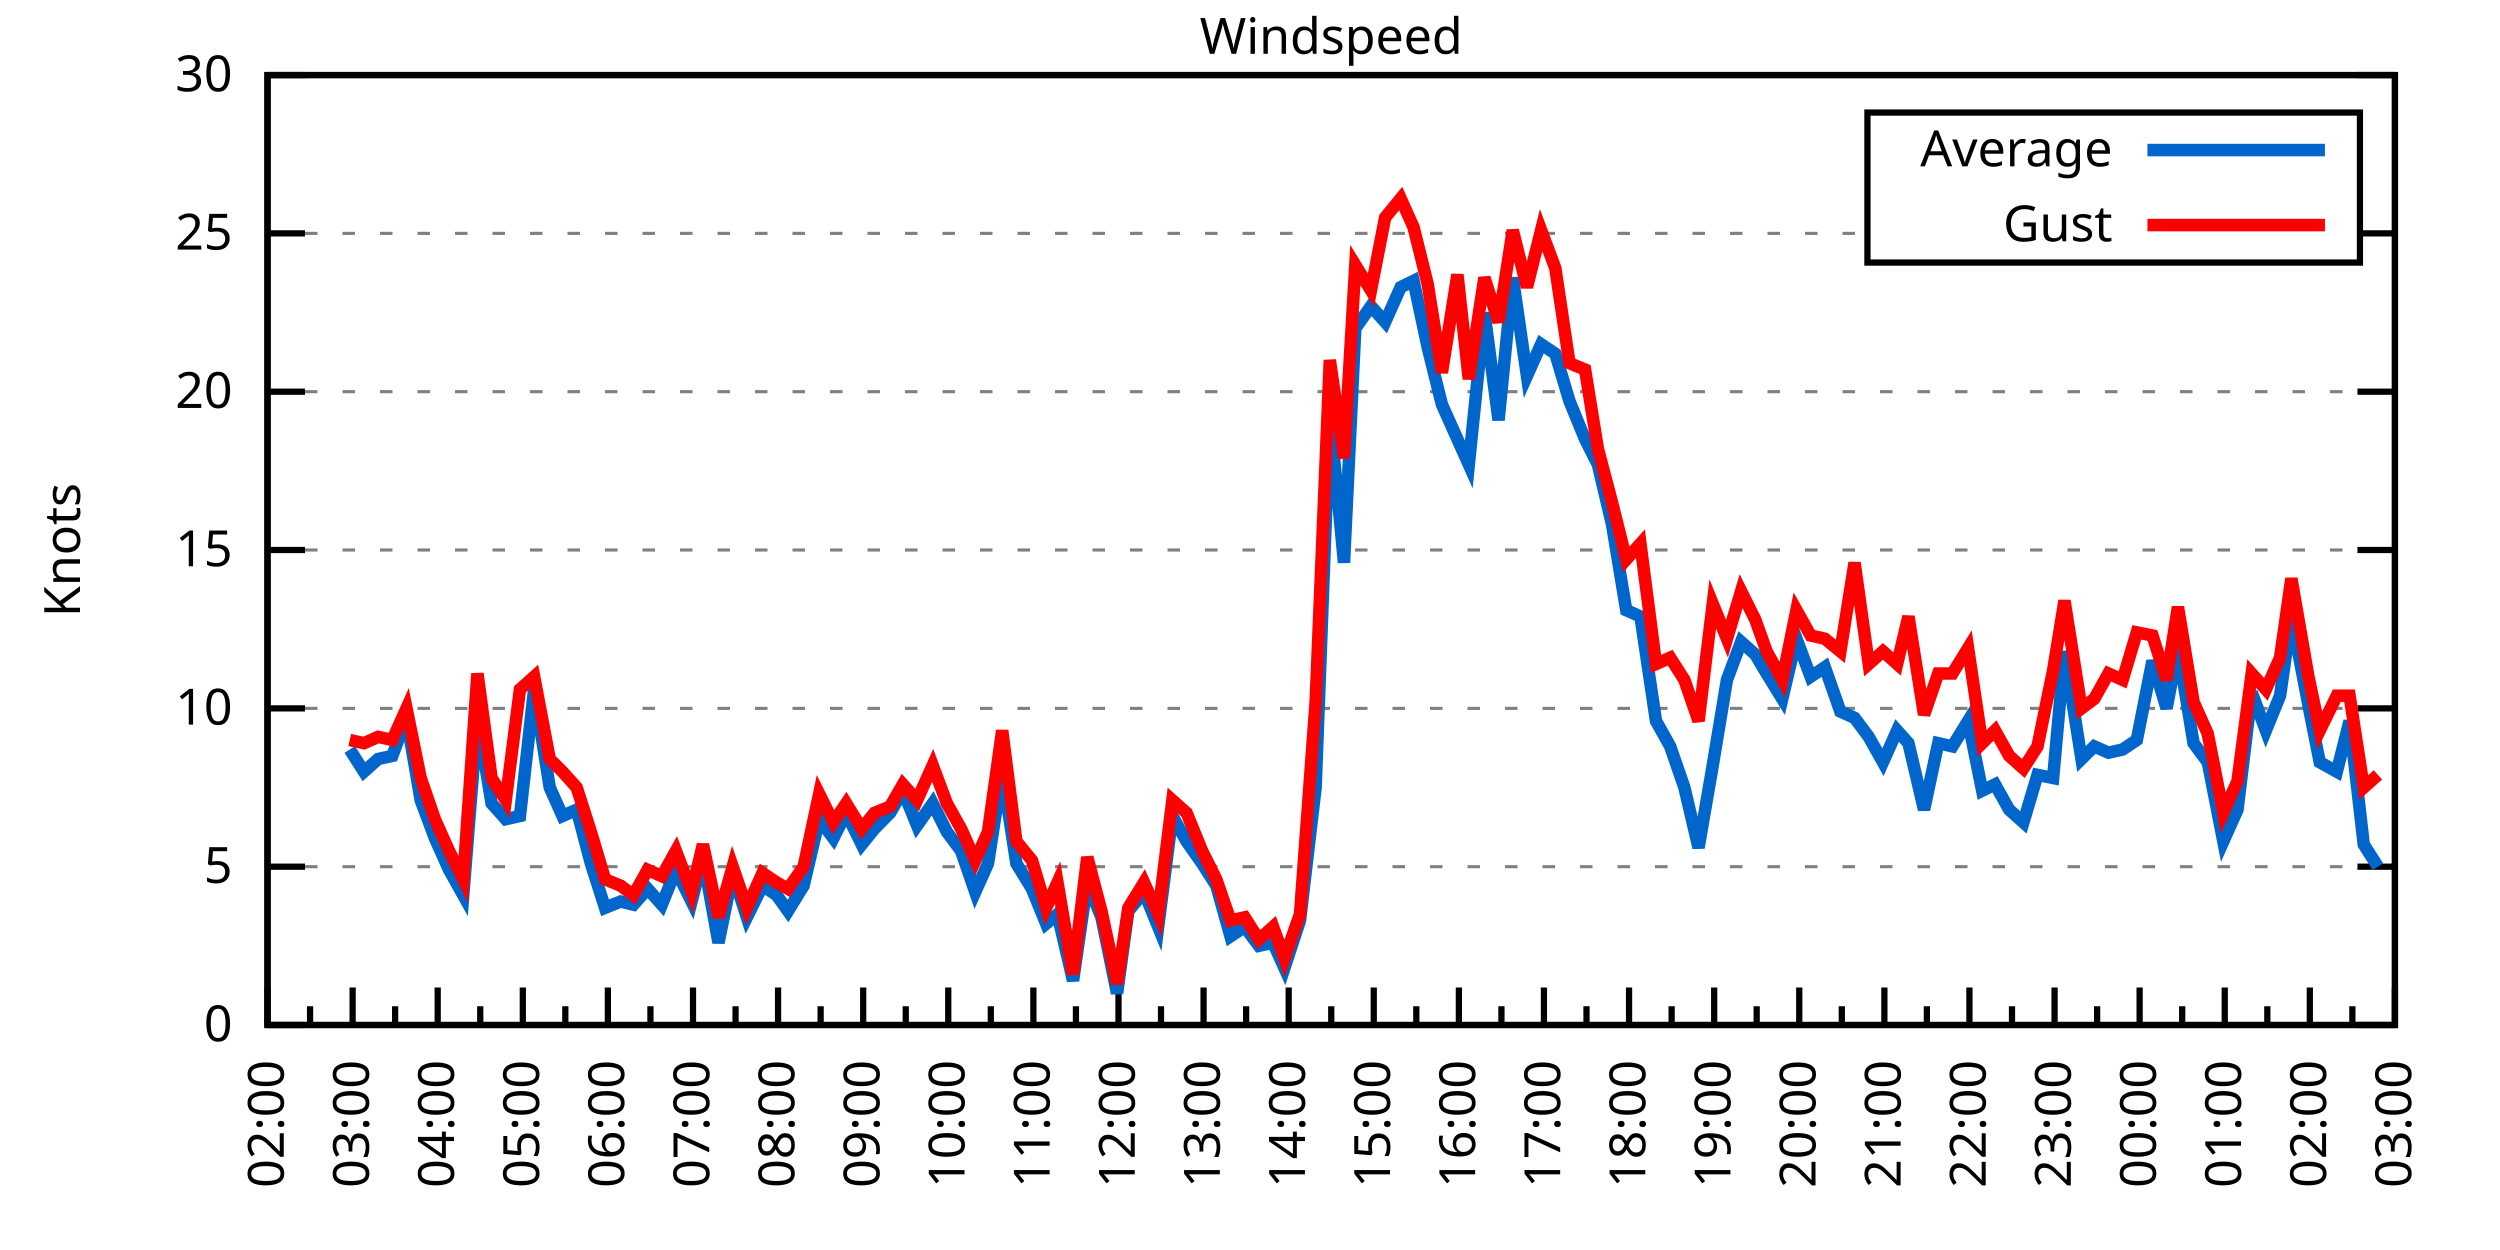
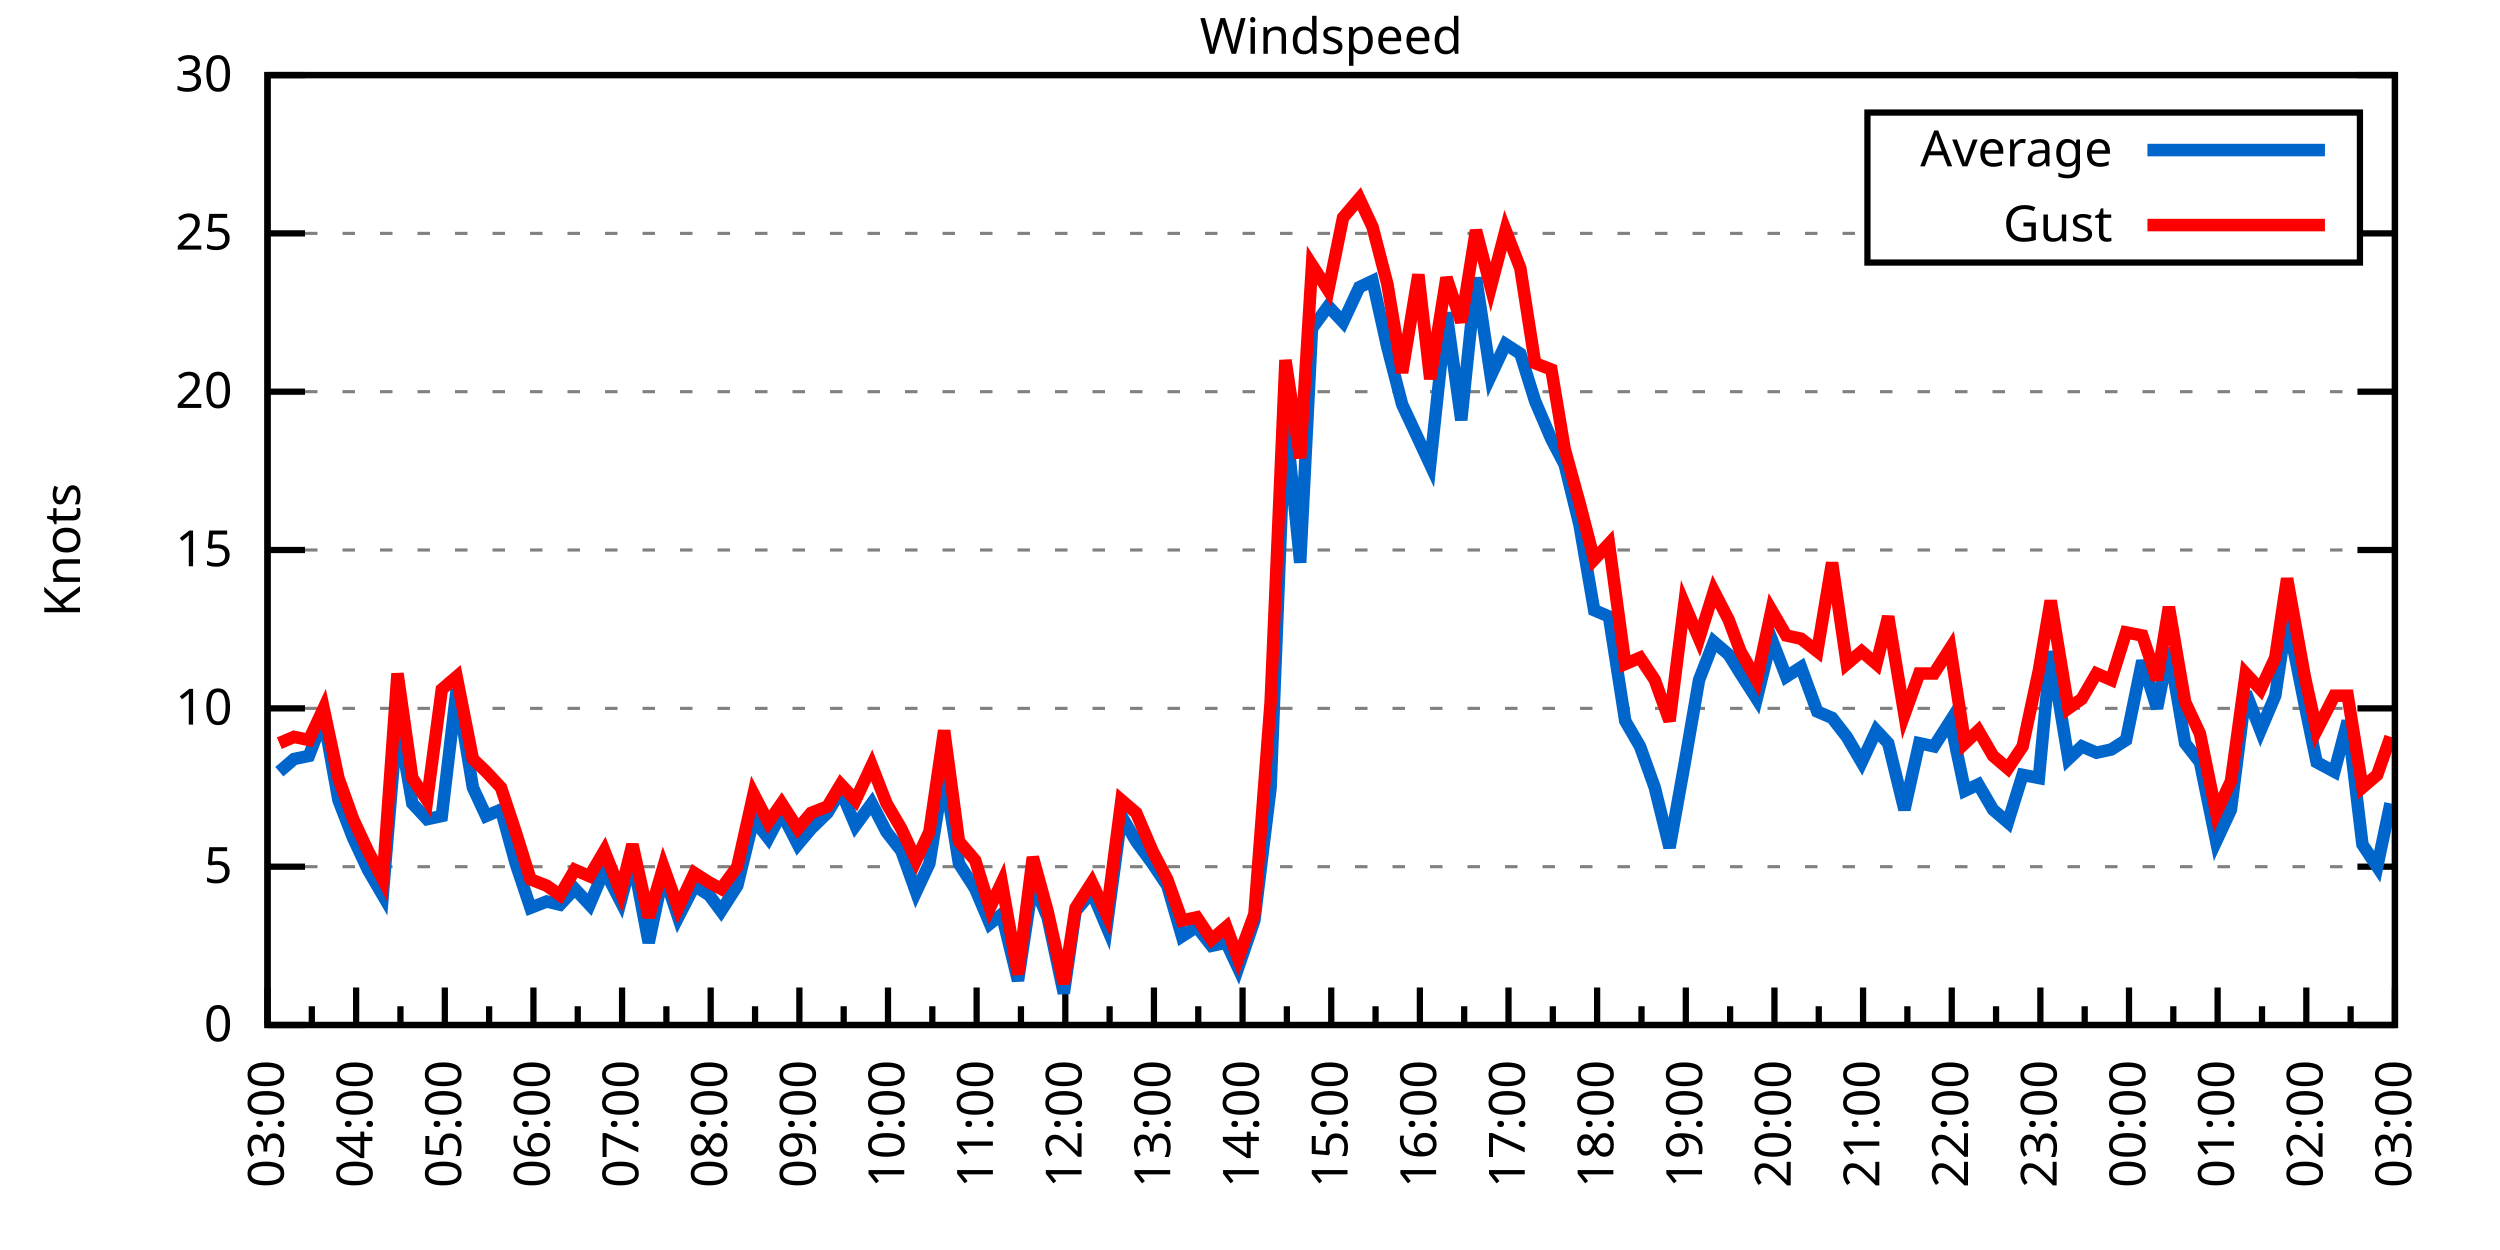
<svg xmlns="http://www.w3.org/2000/svg" xmlns:xlink="http://www.w3.org/1999/xlink" width="400" height="200" viewBox="0 0 400 200">
  <g id="gnuplot_canvas">
    <rect x="0" y="0" width="400" height="200" fill="none" />
    <defs>
      <circle id="gpDot" r="0.5" stroke-width="0.5" stroke="currentColor" />
      <path id="gpPt0" stroke-width="0.333" stroke="currentColor" d="M-1,0 h2 M0,-1 v2" />
      <path id="gpPt1" stroke-width="0.333" stroke="currentColor" d="M-1,-1 L1,1 M1,-1 L-1,1" />
      <path id="gpPt2" stroke-width="0.333" stroke="currentColor" d="M-1,0 L1,0 M0,-1 L0,1 M-1,-1 L1,1 M-1,1 L1,-1" />
      <rect id="gpPt3" stroke-width="0.333" stroke="currentColor" x="-1" y="-1" width="2" height="2" />
      <rect id="gpPt4" stroke-width="0.333" stroke="currentColor" fill="currentColor" x="-1" y="-1" width="2" height="2" />
      <circle id="gpPt5" stroke-width="0.333" stroke="currentColor" cx="0" cy="0" r="1" />
      <use xlink:href="#gpPt5" id="gpPt6" fill="currentColor" stroke="none" />
      <path id="gpPt7" stroke-width="0.333" stroke="currentColor" d="M0,-1.33 L-1.33,0.67 L1.33,0.67 z" />
      <use xlink:href="#gpPt7" id="gpPt8" fill="currentColor" stroke="none" />
      <use xlink:href="#gpPt7" id="gpPt9" stroke="currentColor" transform="rotate(180)" />
      <use xlink:href="#gpPt9" id="gpPt10" fill="currentColor" stroke="none" />
      <use xlink:href="#gpPt3" id="gpPt11" stroke="currentColor" transform="rotate(45)" />
      <use xlink:href="#gpPt11" id="gpPt12" fill="currentColor" stroke="none" />
      <path id="gpPt13" stroke-width="0.333" stroke="currentColor" d="M0,1.330 L1.265,0.411 L0.782,-1.067 L-0.782,-1.076 L-1.265,0.411 z" />
      <use xlink:href="#gpPt13" id="gpPt14" fill="currentColor" stroke="none" />
      <filter id="textbox" filterUnits="objectBoundingBox" x="0" y="0" height="1" width="1">
        <feFlood flood-color="white" flood-opacity="1" result="bgnd" />
        <feComposite in="SourceGraphic" in2="bgnd" operator="atop" />
      </filter>
      <filter id="greybox" filterUnits="objectBoundingBox" x="0" y="0" height="1" width="1">
        <feFlood flood-color="lightgrey" flood-opacity="1" result="grey" />
        <feComposite in="SourceGraphic" in2="grey" operator="atop" />
      </filter>
    </defs>
    <g fill="none" color="white" stroke="currentColor" stroke-width="1.00" stroke-linecap="butt" stroke-linejoin="miter">
</g>
    <g fill="none" color="black" stroke="currentColor" stroke-width="1.00" stroke-linecap="butt" stroke-linejoin="miter">
      <g stroke="none" shape-rendering="crispEdges">
        <polygon fill="rgb(255, 255, 255)" points="42.80,164.00 383.18,164.00 383.18,12.02 42.80,12.02 " />
      </g>
    </g>
    <g fill="none" color="black" stroke="currentColor" stroke-width="1.00" stroke-linecap="butt" stroke-linejoin="miter">
</g>
    <g fill="none" color="black" stroke="black" stroke-width="0.50" stroke-linecap="butt" stroke-linejoin="miter">
</g>
    <g fill="none" color="gray" stroke="currentColor" stroke-width="0.50" stroke-linecap="butt" stroke-linejoin="miter">
      <path stroke="gray" stroke-dasharray="2,4" class="gridline" d="M42.80,164.00 L383.19,164.00  " />
    </g>
    <g fill="none" color="gray" stroke="gray" stroke-width="1.00" stroke-linecap="butt" stroke-linejoin="miter">
</g>
    <g fill="none" color="black" stroke="currentColor" stroke-width="1.00" stroke-linecap="butt" stroke-linejoin="miter">
      <path stroke="black" d="M42.80,164.00 L48.80,164.00 M383.19,164.00 L377.19,164.00  " />
      <g transform="translate(37.20,166.60)" stroke="none" fill="black" font-family="Sans" font-size="8.00" text-anchor="end">
        <text>
          <tspan font-family="Sans"> 0</tspan>
        </text>
      </g>
    </g>
    <g fill="none" color="black" stroke="currentColor" stroke-width="1.00" stroke-linecap="butt" stroke-linejoin="miter">
</g>
    <g fill="none" color="black" stroke="black" stroke-width="0.50" stroke-linecap="butt" stroke-linejoin="miter">
</g>
    <g fill="none" color="gray" stroke="currentColor" stroke-width="0.50" stroke-linecap="butt" stroke-linejoin="miter">
      <path stroke="gray" stroke-dasharray="2,4" class="gridline" d="M42.80,138.67 L383.19,138.67  " />
    </g>
    <g fill="none" color="gray" stroke="gray" stroke-width="1.00" stroke-linecap="butt" stroke-linejoin="miter">
</g>
    <g fill="none" color="black" stroke="currentColor" stroke-width="1.00" stroke-linecap="butt" stroke-linejoin="miter">
      <path stroke="black" d="M42.80,138.67 L48.80,138.67 M383.19,138.67 L377.19,138.67  " />
      <g transform="translate(37.20,141.27)" stroke="none" fill="black" font-family="Sans" font-size="8.00" text-anchor="end">
        <text>
          <tspan font-family="Sans"> 5</tspan>
        </text>
      </g>
    </g>
    <g fill="none" color="black" stroke="currentColor" stroke-width="1.00" stroke-linecap="butt" stroke-linejoin="miter">
</g>
    <g fill="none" color="black" stroke="black" stroke-width="0.50" stroke-linecap="butt" stroke-linejoin="miter">
</g>
    <g fill="none" color="gray" stroke="currentColor" stroke-width="0.50" stroke-linecap="butt" stroke-linejoin="miter">
      <path stroke="gray" stroke-dasharray="2,4" class="gridline" d="M42.80,113.34 L383.19,113.34  " />
    </g>
    <g fill="none" color="gray" stroke="gray" stroke-width="1.00" stroke-linecap="butt" stroke-linejoin="miter">
</g>
    <g fill="none" color="black" stroke="currentColor" stroke-width="1.00" stroke-linecap="butt" stroke-linejoin="miter">
      <path stroke="black" d="M42.80,113.34 L48.80,113.34 M383.19,113.34 L377.19,113.34  " />
      <g transform="translate(37.20,115.94)" stroke="none" fill="black" font-family="Sans" font-size="8.00" text-anchor="end">
        <text>
          <tspan font-family="Sans"> 10</tspan>
        </text>
      </g>
    </g>
    <g fill="none" color="black" stroke="currentColor" stroke-width="1.00" stroke-linecap="butt" stroke-linejoin="miter">
</g>
    <g fill="none" color="black" stroke="black" stroke-width="0.50" stroke-linecap="butt" stroke-linejoin="miter">
</g>
    <g fill="none" color="gray" stroke="currentColor" stroke-width="0.50" stroke-linecap="butt" stroke-linejoin="miter">
      <path stroke="gray" stroke-dasharray="2,4" class="gridline" d="M42.80,88.00 L383.19,88.00  " />
    </g>
    <g fill="none" color="gray" stroke="gray" stroke-width="1.00" stroke-linecap="butt" stroke-linejoin="miter">
</g>
    <g fill="none" color="black" stroke="currentColor" stroke-width="1.00" stroke-linecap="butt" stroke-linejoin="miter">
      <path stroke="black" d="M42.80,88.00 L48.80,88.00 M383.19,88.00 L377.19,88.00  " />
      <g transform="translate(37.20,90.60)" stroke="none" fill="black" font-family="Sans" font-size="8.00" text-anchor="end">
        <text>
          <tspan font-family="Sans"> 15</tspan>
        </text>
      </g>
    </g>
    <g fill="none" color="black" stroke="currentColor" stroke-width="1.00" stroke-linecap="butt" stroke-linejoin="miter">
</g>
    <g fill="none" color="black" stroke="black" stroke-width="0.50" stroke-linecap="butt" stroke-linejoin="miter">
</g>
    <g fill="none" color="gray" stroke="currentColor" stroke-width="0.50" stroke-linecap="butt" stroke-linejoin="miter">
      <path stroke="gray" stroke-dasharray="2,4" class="gridline" d="M42.80,62.67 L383.19,62.67  " />
    </g>
    <g fill="none" color="gray" stroke="gray" stroke-width="1.00" stroke-linecap="butt" stroke-linejoin="miter">
</g>
    <g fill="none" color="black" stroke="currentColor" stroke-width="1.00" stroke-linecap="butt" stroke-linejoin="miter">
      <path stroke="black" d="M42.80,62.67 L48.80,62.67 M383.19,62.67 L377.19,62.67  " />
      <g transform="translate(37.20,65.27)" stroke="none" fill="black" font-family="Sans" font-size="8.00" text-anchor="end">
        <text>
          <tspan font-family="Sans"> 20</tspan>
        </text>
      </g>
    </g>
    <g fill="none" color="black" stroke="currentColor" stroke-width="1.00" stroke-linecap="butt" stroke-linejoin="miter">
</g>
    <g fill="none" color="black" stroke="black" stroke-width="0.50" stroke-linecap="butt" stroke-linejoin="miter">
</g>
    <g fill="none" color="gray" stroke="currentColor" stroke-width="0.50" stroke-linecap="butt" stroke-linejoin="miter">
      <path stroke="gray" stroke-dasharray="2,4" class="gridline" d="M42.80,37.34 L298.79,37.34 M377.59,37.34 L383.19,37.34  " />
    </g>
    <g fill="none" color="gray" stroke="gray" stroke-width="1.00" stroke-linecap="butt" stroke-linejoin="miter">
</g>
    <g fill="none" color="black" stroke="currentColor" stroke-width="1.00" stroke-linecap="butt" stroke-linejoin="miter">
      <path stroke="black" d="M42.80,37.34 L48.80,37.34 M383.19,37.34 L377.19,37.34  " />
      <g transform="translate(37.20,39.94)" stroke="none" fill="black" font-family="Sans" font-size="8.00" text-anchor="end">
        <text>
          <tspan font-family="Sans"> 25</tspan>
        </text>
      </g>
    </g>
    <g fill="none" color="black" stroke="currentColor" stroke-width="1.00" stroke-linecap="butt" stroke-linejoin="miter">
</g>
    <g fill="none" color="black" stroke="black" stroke-width="0.50" stroke-linecap="butt" stroke-linejoin="miter">
</g>
    <g fill="none" color="gray" stroke="currentColor" stroke-width="0.50" stroke-linecap="butt" stroke-linejoin="miter">
      <path stroke="gray" stroke-dasharray="2,4" class="gridline" d="M42.80,12.01 L383.19,12.01  " />
    </g>
    <g fill="none" color="gray" stroke="gray" stroke-width="1.00" stroke-linecap="butt" stroke-linejoin="miter">
</g>
    <g fill="none" color="black" stroke="currentColor" stroke-width="1.00" stroke-linecap="butt" stroke-linejoin="miter">
      <path stroke="black" d="M42.80,12.01 L48.80,12.01 M383.19,12.01 L377.19,12.01  " />
      <g transform="translate(37.20,14.61)" stroke="none" fill="black" font-family="Sans" font-size="8.00" text-anchor="end">
        <text>
          <tspan font-family="Sans"> 30</tspan>
        </text>
      </g>
    </g>
    <g fill="none" color="black" stroke="currentColor" stroke-width="1.00" stroke-linecap="butt" stroke-linejoin="miter">
      <path stroke="black" d="M42.80,164.00 L42.80,158.00  " />
      <g transform="translate(45.40,169.60) rotate(270)" stroke="none" fill="black" font-family="Sans" font-size="8.00" text-anchor="end">
        <text>
+           <tspan font-family="Sans">03:00</tspan>
+         </text>
+       </g>
+     </g>
+     <g fill="none" color="black" stroke="currentColor" stroke-width="1.00" stroke-linecap="butt" stroke-linejoin="miter">
+       <path stroke="black" d="M49.89,164.00 L49.89,161.00 M56.98,164.00 L56.98,158.00  " />
+       <g transform="translate(59.58,169.60) rotate(270)" stroke="none" fill="black" font-family="Sans" font-size="8.00" text-anchor="end">
+         <text>
+           <tspan font-family="Sans">04:00</tspan>
+         </text>
+       </g>
+     </g>
+     <g fill="none" color="black" stroke="currentColor" stroke-width="1.00" stroke-linecap="butt" stroke-linejoin="miter">
+       <path stroke="black" d="M64.07,164.00 L64.07,161.00 M71.17,164.00 L71.17,158.00  " />
+       <g transform="translate(73.77,169.60) rotate(270)" stroke="none" fill="black" font-family="Sans" font-size="8.00" text-anchor="end">
+         <text>
+           <tspan font-family="Sans">05:00</tspan>
+         </text>
+       </g>
+     </g>
+     <g fill="none" color="black" stroke="currentColor" stroke-width="1.00" stroke-linecap="butt" stroke-linejoin="miter">
+       <path stroke="black" d="M78.26,164.00 L78.26,161.00 M85.35,164.00 L85.35,158.00  " />
+       <g transform="translate(87.95,169.60) rotate(270)" stroke="none" fill="black" font-family="Sans" font-size="8.00" text-anchor="end">
+         <text>
+           <tspan font-family="Sans">06:00</tspan>
+         </text>
+       </g>
+     </g>
+     <g fill="none" color="black" stroke="currentColor" stroke-width="1.00" stroke-linecap="butt" stroke-linejoin="miter">
+       <path stroke="black" d="M92.44,164.00 L92.44,161.00 M99.53,164.00 L99.53,158.00  " />
+       <g transform="translate(102.13,169.60) rotate(270)" stroke="none" fill="black" font-family="Sans" font-size="8.00" text-anchor="end">
+         <text>
+           <tspan font-family="Sans">07:00</tspan>
+         </text>
+       </g>
+     </g>
+     <g fill="none" color="black" stroke="currentColor" stroke-width="1.00" stroke-linecap="butt" stroke-linejoin="miter">
+       <path stroke="black" d="M106.62,164.00 L106.62,161.00 M113.71,164.00 L113.71,158.00  " />
+       <g transform="translate(116.31,169.60) rotate(270)" stroke="none" fill="black" font-family="Sans" font-size="8.00" text-anchor="end">
+         <text>
+           <tspan font-family="Sans">08:00</tspan>
+         </text>
+       </g>
+     </g>
+     <g fill="none" color="black" stroke="currentColor" stroke-width="1.00" stroke-linecap="butt" stroke-linejoin="miter">
+       <path stroke="black" d="M120.81,164.00 L120.81,161.00 M127.90,164.00 L127.90,158.00  " />
+       <g transform="translate(130.50,169.60) rotate(270)" stroke="none" fill="black" font-family="Sans" font-size="8.00" text-anchor="end">
+         <text>
+           <tspan font-family="Sans">09:00</tspan>
+         </text>
+       </g>
+     </g>
+     <g fill="none" color="black" stroke="currentColor" stroke-width="1.00" stroke-linecap="butt" stroke-linejoin="miter">
+       <path stroke="black" d="M134.99,164.00 L134.99,161.00 M142.08,164.00 L142.08,158.00  " />
+       <g transform="translate(144.68,169.60) rotate(270)" stroke="none" fill="black" font-family="Sans" font-size="8.00" text-anchor="end">
+         <text>
+           <tspan font-family="Sans">10:00</tspan>
+         </text>
+       </g>
+     </g>
+     <g fill="none" color="black" stroke="currentColor" stroke-width="1.00" stroke-linecap="butt" stroke-linejoin="miter">
+       <path stroke="black" d="M149.17,164.00 L149.17,161.00 M156.26,164.00 L156.26,158.00  " />
+       <g transform="translate(158.86,169.60) rotate(270)" stroke="none" fill="black" font-family="Sans" font-size="8.00" text-anchor="end">
+         <text>
+           <tspan font-family="Sans">11:00</tspan>
+         </text>
+       </g>
+     </g>
+     <g fill="none" color="black" stroke="currentColor" stroke-width="1.00" stroke-linecap="butt" stroke-linejoin="miter">
+       <path stroke="black" d="M163.35,164.00 L163.35,161.00 M170.45,164.00 L170.45,158.00  " />
+       <g transform="translate(173.05,169.60) rotate(270)" stroke="none" fill="black" font-family="Sans" font-size="8.00" text-anchor="end">
+         <text>
+           <tspan font-family="Sans">12:00</tspan>
+         </text>
+       </g>
+     </g>
+     <g fill="none" color="black" stroke="currentColor" stroke-width="1.00" stroke-linecap="butt" stroke-linejoin="miter">
+       <path stroke="black" d="M177.54,164.00 L177.54,161.00 M184.63,164.00 L184.63,158.00  " />
+       <g transform="translate(187.23,169.60) rotate(270)" stroke="none" fill="black" font-family="Sans" font-size="8.00" text-anchor="end">
+         <text>
+           <tspan font-family="Sans">13:00</tspan>
+         </text>
+       </g>
+     </g>
+     <g fill="none" color="black" stroke="currentColor" stroke-width="1.00" stroke-linecap="butt" stroke-linejoin="miter">
+       <path stroke="black" d="M191.72,164.00 L191.72,161.00 M198.81,164.00 L198.81,158.00  " />
+       <g transform="translate(201.41,169.60) rotate(270)" stroke="none" fill="black" font-family="Sans" font-size="8.00" text-anchor="end">
+         <text>
+           <tspan font-family="Sans">14:00</tspan>
+         </text>
+       </g>
+     </g>
+     <g fill="none" color="black" stroke="currentColor" stroke-width="1.00" stroke-linecap="butt" stroke-linejoin="miter">
+       <path stroke="black" d="M205.90,164.00 L205.90,161.00 M213.00,164.00 L213.00,158.00  " />
+       <g transform="translate(215.60,169.60) rotate(270)" stroke="none" fill="black" font-family="Sans" font-size="8.00" text-anchor="end">
+         <text>
+           <tspan font-family="Sans">15:00</tspan>
+         </text>
+       </g>
+     </g>
+     <g fill="none" color="black" stroke="currentColor" stroke-width="1.00" stroke-linecap="butt" stroke-linejoin="miter">
+       <path stroke="black" d="M220.09,164.00 L220.09,161.00 M227.18,164.00 L227.18,158.00  " />
+       <g transform="translate(229.78,169.60) rotate(270)" stroke="none" fill="black" font-family="Sans" font-size="8.00" text-anchor="end">
+         <text>
+           <tspan font-family="Sans">16:00</tspan>
+         </text>
+       </g>
+     </g>
+     <g fill="none" color="black" stroke="currentColor" stroke-width="1.00" stroke-linecap="butt" stroke-linejoin="miter">
+       <path stroke="black" d="M234.27,164.00 L234.27,161.00 M241.36,164.00 L241.36,158.00  " />
+       <g transform="translate(243.96,169.60) rotate(270)" stroke="none" fill="black" font-family="Sans" font-size="8.00" text-anchor="end">
+         <text>
+           <tspan font-family="Sans">17:00</tspan>
+         </text>
+       </g>
+     </g>
+     <g fill="none" color="black" stroke="currentColor" stroke-width="1.00" stroke-linecap="butt" stroke-linejoin="miter">
+       <path stroke="black" d="M248.45,164.00 L248.45,161.00 M255.54,164.00 L255.54,158.00  " />
+       <g transform="translate(258.14,169.60) rotate(270)" stroke="none" fill="black" font-family="Sans" font-size="8.00" text-anchor="end">
+         <text>
+           <tspan font-family="Sans">18:00</tspan>
+         </text>
+       </g>
+     </g>
+     <g fill="none" color="black" stroke="currentColor" stroke-width="1.00" stroke-linecap="butt" stroke-linejoin="miter">
+       <path stroke="black" d="M262.64,164.00 L262.64,161.00 M269.73,164.00 L269.73,158.00  " />
+       <g transform="translate(272.33,169.60) rotate(270)" stroke="none" fill="black" font-family="Sans" font-size="8.00" text-anchor="end">
+         <text>
+           <tspan font-family="Sans">19:00</tspan>
+         </text>
+       </g>
+     </g>
+     <g fill="none" color="black" stroke="currentColor" stroke-width="1.00" stroke-linecap="butt" stroke-linejoin="miter">
+       <path stroke="black" d="M276.82,164.00 L276.82,161.00 M283.91,164.00 L283.91,158.00  " />
+       <g transform="translate(286.51,169.60) rotate(270)" stroke="none" fill="black" font-family="Sans" font-size="8.00" text-anchor="end">
+         <text>
+           <tspan font-family="Sans">20:00</tspan>
+         </text>
+       </g>
+     </g>
+     <g fill="none" color="black" stroke="currentColor" stroke-width="1.00" stroke-linecap="butt" stroke-linejoin="miter">
+       <path stroke="black" d="M291.00,164.00 L291.00,161.00 M298.09,164.00 L298.09,158.00  " />
+       <g transform="translate(300.69,169.60) rotate(270)" stroke="none" fill="black" font-family="Sans" font-size="8.00" text-anchor="end">
+         <text>
+           <tspan font-family="Sans">21:00</tspan>
+         </text>
+       </g>
+     </g>
+     <g fill="none" color="black" stroke="currentColor" stroke-width="1.00" stroke-linecap="butt" stroke-linejoin="miter">
+       <path stroke="black" d="M305.18,164.00 L305.18,161.00 M312.28,164.00 L312.28,158.00  " />
+       <g transform="translate(314.88,169.60) rotate(270)" stroke="none" fill="black" font-family="Sans" font-size="8.00" text-anchor="end">
+         <text>
+           <tspan font-family="Sans">22:00</tspan>
+         </text>
+       </g>
+     </g>
+     <g fill="none" color="black" stroke="currentColor" stroke-width="1.00" stroke-linecap="butt" stroke-linejoin="miter">
+       <path stroke="black" d="M319.37,164.00 L319.37,161.00 M326.46,164.00 L326.46,158.00  " />
+       <g transform="translate(329.06,169.60) rotate(270)" stroke="none" fill="black" font-family="Sans" font-size="8.00" text-anchor="end">
+         <text>
+           <tspan font-family="Sans">23:00</tspan>
+         </text>
+       </g>
+     </g>
+     <g fill="none" color="black" stroke="currentColor" stroke-width="1.00" stroke-linecap="butt" stroke-linejoin="miter">
+       <path stroke="black" d="M333.55,164.00 L333.55,161.00 M340.64,164.00 L340.64,158.00  " />
+       <g transform="translate(343.24,169.60) rotate(270)" stroke="none" fill="black" font-family="Sans" font-size="8.00" text-anchor="end">
+         <text>
+           <tspan font-family="Sans">00:00</tspan>
+         </text>
+       </g>
+     </g>
+     <g fill="none" color="black" stroke="currentColor" stroke-width="1.00" stroke-linecap="butt" stroke-linejoin="miter">
+       <path stroke="black" d="M347.73,164.00 L347.73,161.00 M354.82,164.00 L354.82,158.00  " />
+       <g transform="translate(357.42,169.60) rotate(270)" stroke="none" fill="black" font-family="Sans" font-size="8.00" text-anchor="end">
+         <text>
+           <tspan font-family="Sans">01:00</tspan>
+         </text>
+       </g>
+     </g>
+     <g fill="none" color="black" stroke="currentColor" stroke-width="1.00" stroke-linecap="butt" stroke-linejoin="miter">
+       <path stroke="black" d="M361.92,164.00 L361.92,161.00 M369.01,164.00 L369.01,158.00  " />
+       <g transform="translate(371.61,169.60) rotate(270)" stroke="none" fill="black" font-family="Sans" font-size="8.00" text-anchor="end">
+         <text>
          <tspan font-family="Sans">02:00</tspan>
        </text>
      </g>
    </g>
    <g fill="none" color="black" stroke="currentColor" stroke-width="1.00" stroke-linecap="butt" stroke-linejoin="miter">
-       <path stroke="black" d="M49.61,164.00 L49.61,161.00 M56.42,164.00 L56.42,158.00  " />
-       <g transform="translate(59.02,169.60) rotate(270)" stroke="none" fill="black" font-family="Sans" font-size="8.00" text-anchor="end">
-         <text>
-           <tspan font-family="Sans">03:00</tspan>
-         </text>
-       </g>
-     </g>
-     <g fill="none" color="black" stroke="currentColor" stroke-width="1.00" stroke-linecap="butt" stroke-linejoin="miter">
-       <path stroke="black" d="M63.22,164.00 L63.22,161.00 M70.03,164.00 L70.03,158.00  " />
-       <g transform="translate(72.63,169.60) rotate(270)" stroke="none" fill="black" font-family="Sans" font-size="8.00" text-anchor="end">
-         <text>
-           <tspan font-family="Sans">04:00</tspan>
-         </text>
-       </g>
-     </g>
-     <g fill="none" color="black" stroke="currentColor" stroke-width="1.00" stroke-linecap="butt" stroke-linejoin="miter">
-       <path stroke="black" d="M76.84,164.00 L76.84,161.00 M83.65,164.00 L83.65,158.00  " />
-       <g transform="translate(86.25,169.60) rotate(270)" stroke="none" fill="black" font-family="Sans" font-size="8.00" text-anchor="end">
-         <text>
-           <tspan font-family="Sans">05:00</tspan>
-         </text>
-       </g>
-     </g>
-     <g fill="none" color="black" stroke="currentColor" stroke-width="1.00" stroke-linecap="butt" stroke-linejoin="miter">
-       <path stroke="black" d="M90.45,164.00 L90.45,161.00 M97.26,164.00 L97.26,158.00  " />
-       <g transform="translate(99.86,169.60) rotate(270)" stroke="none" fill="black" font-family="Sans" font-size="8.00" text-anchor="end">
-         <text>
-           <tspan font-family="Sans">06:00</tspan>
-         </text>
-       </g>
-     </g>
-     <g fill="none" color="black" stroke="currentColor" stroke-width="1.00" stroke-linecap="butt" stroke-linejoin="miter">
-       <path stroke="black" d="M104.07,164.00 L104.07,161.00 M110.88,164.00 L110.88,158.00  " />
-       <g transform="translate(113.48,169.60) rotate(270)" stroke="none" fill="black" font-family="Sans" font-size="8.00" text-anchor="end">
-         <text>
-           <tspan font-family="Sans">07:00</tspan>
-         </text>
-       </g>
-     </g>
-     <g fill="none" color="black" stroke="currentColor" stroke-width="1.00" stroke-linecap="butt" stroke-linejoin="miter">
-       <path stroke="black" d="M117.69,164.00 L117.69,161.00 M124.49,164.00 L124.49,158.00  " />
-       <g transform="translate(127.09,169.60) rotate(270)" stroke="none" fill="black" font-family="Sans" font-size="8.00" text-anchor="end">
-         <text>
-           <tspan font-family="Sans">08:00</tspan>
-         </text>
-       </g>
-     </g>
-     <g fill="none" color="black" stroke="currentColor" stroke-width="1.00" stroke-linecap="butt" stroke-linejoin="miter">
-       <path stroke="black" d="M131.30,164.00 L131.30,161.00 M138.11,164.00 L138.11,158.00  " />
-       <g transform="translate(140.71,169.60) rotate(270)" stroke="none" fill="black" font-family="Sans" font-size="8.00" text-anchor="end">
-         <text>
-           <tspan font-family="Sans">09:00</tspan>
-         </text>
-       </g>
-     </g>
-     <g fill="none" color="black" stroke="currentColor" stroke-width="1.00" stroke-linecap="butt" stroke-linejoin="miter">
-       <path stroke="black" d="M144.92,164.00 L144.92,161.00 M151.72,164.00 L151.72,158.00  " />
-       <g transform="translate(154.32,169.60) rotate(270)" stroke="none" fill="black" font-family="Sans" font-size="8.00" text-anchor="end">
-         <text>
-           <tspan font-family="Sans">10:00</tspan>
-         </text>
-       </g>
-     </g>
-     <g fill="none" color="black" stroke="currentColor" stroke-width="1.00" stroke-linecap="butt" stroke-linejoin="miter">
-       <path stroke="black" d="M158.53,164.00 L158.53,161.00 M165.34,164.00 L165.34,158.00  " />
-       <g transform="translate(167.94,169.60) rotate(270)" stroke="none" fill="black" font-family="Sans" font-size="8.00" text-anchor="end">
-         <text>
-           <tspan font-family="Sans">11:00</tspan>
-         </text>
-       </g>
-     </g>
-     <g fill="none" color="black" stroke="currentColor" stroke-width="1.00" stroke-linecap="butt" stroke-linejoin="miter">
-       <path stroke="black" d="M172.15,164.00 L172.15,161.00 M178.96,164.00 L178.96,158.00  " />
-       <g transform="translate(181.56,169.60) rotate(270)" stroke="none" fill="black" font-family="Sans" font-size="8.00" text-anchor="end">
-         <text>
-           <tspan font-family="Sans">12:00</tspan>
-         </text>
-       </g>
-     </g>
-     <g fill="none" color="black" stroke="currentColor" stroke-width="1.00" stroke-linecap="butt" stroke-linejoin="miter">
-       <path stroke="black" d="M185.76,164.00 L185.76,161.00 M192.57,164.00 L192.57,158.00  " />
-       <g transform="translate(195.17,169.60) rotate(270)" stroke="none" fill="black" font-family="Sans" font-size="8.00" text-anchor="end">
-         <text>
-           <tspan font-family="Sans">13:00</tspan>
-         </text>
-       </g>
-     </g>
-     <g fill="none" color="black" stroke="currentColor" stroke-width="1.00" stroke-linecap="butt" stroke-linejoin="miter">
-       <path stroke="black" d="M199.38,164.00 L199.38,161.00 M206.19,164.00 L206.19,158.00  " />
-       <g transform="translate(208.79,169.60) rotate(270)" stroke="none" fill="black" font-family="Sans" font-size="8.00" text-anchor="end">
-         <text>
-           <tspan font-family="Sans">14:00</tspan>
-         </text>
-       </g>
-     </g>
-     <g fill="none" color="black" stroke="currentColor" stroke-width="1.00" stroke-linecap="butt" stroke-linejoin="miter">
-       <path stroke="black" d="M213.00,164.00 L213.00,161.00 M219.80,164.00 L219.80,158.00  " />
-       <g transform="translate(222.40,169.60) rotate(270)" stroke="none" fill="black" font-family="Sans" font-size="8.00" text-anchor="end">
-         <text>
-           <tspan font-family="Sans">15:00</tspan>
-         </text>
-       </g>
-     </g>
-     <g fill="none" color="black" stroke="currentColor" stroke-width="1.00" stroke-linecap="butt" stroke-linejoin="miter">
-       <path stroke="black" d="M226.61,164.00 L226.61,161.00 M233.42,164.00 L233.42,158.00  " />
-       <g transform="translate(236.02,169.60) rotate(270)" stroke="none" fill="black" font-family="Sans" font-size="8.00" text-anchor="end">
-         <text>
-           <tspan font-family="Sans">16:00</tspan>
-         </text>
-       </g>
-     </g>
-     <g fill="none" color="black" stroke="currentColor" stroke-width="1.00" stroke-linecap="butt" stroke-linejoin="miter">
-       <path stroke="black" d="M240.23,164.00 L240.23,161.00 M247.03,164.00 L247.03,158.00  " />
-       <g transform="translate(249.63,169.60) rotate(270)" stroke="none" fill="black" font-family="Sans" font-size="8.00" text-anchor="end">
-         <text>
-           <tspan font-family="Sans">17:00</tspan>
-         </text>
-       </g>
-     </g>
-     <g fill="none" color="black" stroke="currentColor" stroke-width="1.00" stroke-linecap="butt" stroke-linejoin="miter">
-       <path stroke="black" d="M253.84,164.00 L253.84,161.00 M260.65,164.00 L260.65,158.00  " />
-       <g transform="translate(263.25,169.60) rotate(270)" stroke="none" fill="black" font-family="Sans" font-size="8.00" text-anchor="end">
-         <text>
-           <tspan font-family="Sans">18:00</tspan>
-         </text>
-       </g>
-     </g>
-     <g fill="none" color="black" stroke="currentColor" stroke-width="1.00" stroke-linecap="butt" stroke-linejoin="miter">
-       <path stroke="black" d="M267.46,164.00 L267.46,161.00 M274.27,164.00 L274.27,158.00  " />
-       <g transform="translate(276.87,169.60) rotate(270)" stroke="none" fill="black" font-family="Sans" font-size="8.00" text-anchor="end">
-         <text>
-           <tspan font-family="Sans">19:00</tspan>
-         </text>
-       </g>
-     </g>
-     <g fill="none" color="black" stroke="currentColor" stroke-width="1.00" stroke-linecap="butt" stroke-linejoin="miter">
-       <path stroke="black" d="M281.07,164.00 L281.07,161.00 M287.88,164.00 L287.88,158.00  " />
-       <g transform="translate(290.48,169.60) rotate(270)" stroke="none" fill="black" font-family="Sans" font-size="8.00" text-anchor="end">
-         <text>
-           <tspan font-family="Sans">20:00</tspan>
-         </text>
-       </g>
-     </g>
-     <g fill="none" color="black" stroke="currentColor" stroke-width="1.00" stroke-linecap="butt" stroke-linejoin="miter">
-       <path stroke="black" d="M294.69,164.00 L294.69,161.00 M301.50,164.00 L301.50,158.00  " />
-       <g transform="translate(304.10,169.60) rotate(270)" stroke="none" fill="black" font-family="Sans" font-size="8.00" text-anchor="end">
-         <text>
-           <tspan font-family="Sans">21:00</tspan>
-         </text>
-       </g>
-     </g>
-     <g fill="none" color="black" stroke="currentColor" stroke-width="1.00" stroke-linecap="butt" stroke-linejoin="miter">
-       <path stroke="black" d="M308.30,164.00 L308.30,161.00 M315.11,164.00 L315.11,158.00  " />
-       <g transform="translate(317.71,169.60) rotate(270)" stroke="none" fill="black" font-family="Sans" font-size="8.00" text-anchor="end">
-         <text>
-           <tspan font-family="Sans">22:00</tspan>
-         </text>
-       </g>
-     </g>
-     <g fill="none" color="black" stroke="currentColor" stroke-width="1.00" stroke-linecap="butt" stroke-linejoin="miter">
-       <path stroke="black" d="M321.92,164.00 L321.92,161.00 M328.73,164.00 L328.73,158.00  " />
-       <g transform="translate(331.33,169.60) rotate(270)" stroke="none" fill="black" font-family="Sans" font-size="8.00" text-anchor="end">
-         <text>
-           <tspan font-family="Sans">23:00</tspan>
-         </text>
-       </g>
-     </g>
-     <g fill="none" color="black" stroke="currentColor" stroke-width="1.00" stroke-linecap="butt" stroke-linejoin="miter">
-       <path stroke="black" d="M335.54,164.00 L335.54,161.00 M342.34,164.00 L342.34,158.00  " />
-       <g transform="translate(344.94,169.60) rotate(270)" stroke="none" fill="black" font-family="Sans" font-size="8.00" text-anchor="end">
-         <text>
-           <tspan font-family="Sans">00:00</tspan>
-         </text>
-       </g>
-     </g>
-     <g fill="none" color="black" stroke="currentColor" stroke-width="1.00" stroke-linecap="butt" stroke-linejoin="miter">
-       <path stroke="black" d="M349.15,164.00 L349.15,161.00 M355.96,164.00 L355.96,158.00  " />
-       <g transform="translate(358.56,169.60) rotate(270)" stroke="none" fill="black" font-family="Sans" font-size="8.00" text-anchor="end">
-         <text>
-           <tspan font-family="Sans">01:00</tspan>
-         </text>
-       </g>
-     </g>
-     <g fill="none" color="black" stroke="currentColor" stroke-width="1.00" stroke-linecap="butt" stroke-linejoin="miter">
-       <path stroke="black" d="M362.77,164.00 L362.77,161.00 M369.57,164.00 L369.57,158.00  " />
-       <g transform="translate(372.17,169.60) rotate(270)" stroke="none" fill="black" font-family="Sans" font-size="8.00" text-anchor="end">
-         <text>
-           <tspan font-family="Sans">02:00</tspan>
-         </text>
-       </g>
-     </g>
-     <g fill="none" color="black" stroke="currentColor" stroke-width="1.00" stroke-linecap="butt" stroke-linejoin="miter">
-       <path stroke="black" d="M376.38,164.00 L376.38,161.00 M383.19,164.00 L383.19,158.00  " />
+       <path stroke="black" d="M376.10,164.00 L376.10,161.00 M383.19,164.00 L383.19,158.00  " />
      <g transform="translate(385.79,169.60) rotate(270)" stroke="none" fill="black" font-family="Sans" font-size="8.00" text-anchor="end">
        <text>
          <tspan font-family="Sans">03:00</tspan>
        </text>
      </g>
    </g>
    <g fill="none" color="black" stroke="currentColor" stroke-width="1.00" stroke-linecap="butt" stroke-linejoin="miter">
</g>
    <g fill="none" color="black" stroke="currentColor" stroke-width="1.00" stroke-linecap="butt" stroke-linejoin="miter">
      <path stroke="black" d="M42.80,12.01 L42.80,164.00 L383.19,164.00 L383.19,12.01 L42.80,12.01 Z  " />
    </g>
    <g fill="none" color="black" stroke="currentColor" stroke-width="1.00" stroke-linecap="butt" stroke-linejoin="miter">
      <g transform="translate(12.80,88.01) rotate(270)" stroke="none" fill="black" font-family="Sans" font-size="8.00" text-anchor="middle">
        <text>
          <tspan font-family="Sans">Knots</tspan>
        </text>
      </g>
    </g>
    <g fill="none" color="black" stroke="currentColor" stroke-width="1.00" stroke-linecap="butt" stroke-linejoin="miter">
</g>
    <g fill="none" color="black" stroke="currentColor" stroke-width="1.00" stroke-linecap="butt" stroke-linejoin="miter">
      <path stroke="black" d="M298.79,42.01 L298.79,18.01 L377.59,18.01 L377.59,42.01 L298.79,42.01 Z  " />
    </g>
    <g id="Windspeed_plot_1">
      <g fill="none" color="white" stroke="black" stroke-width="2.00" stroke-linecap="butt" stroke-linejoin="miter">
</g>
      <g fill="none" color="black" stroke="currentColor" stroke-width="2.00" stroke-linecap="butt" stroke-linejoin="miter">
        <g transform="translate(337.99,26.61)" stroke="none" fill="black" font-family="Sans" font-size="8.00" text-anchor="end">
          <text>
            <tspan font-family="Sans">Average</tspan>
          </text>
        </g>
      </g>
      <g fill="none" color="black" stroke="currentColor" stroke-width="2.00" stroke-linecap="butt" stroke-linejoin="miter">
-         <path stroke="rgb(  0, 102, 204)" d="M343.59,24.01 L371.99,24.01 M55.96,119.92 L58.23,123.47 L60.50,121.44 L62.77,120.94 L65.04,114.86 L67.31,128.03   L69.58,134.11 L71.85,139.17 L74.12,143.23 L76.39,114.86 L78.65,128.54 L80.92,131.07 L83.19,130.56 L85.46,110.30   L87.96,126.00 L90.00,130.56 L92.27,129.55 L94.54,138.16 L96.81,145.25 L99.30,144.24 L101.35,144.75 L103.62,142.21   L105.89,144.75 L108.15,139.17 L110.65,144.24 L112.47,137.15 L114.96,150.83 L117.23,139.68 L119.50,146.77 L122.00,141.71   L124.27,143.23 L126.08,145.76 L128.58,141.71 L131.07,131.07 L133.34,134.11 L135.39,130.06 L137.88,135.12 L139.92,132.59   L142.42,130.06 L144.46,126.51 L146.73,132.08 L149.23,128.54 L151.50,133.10 L153.77,136.14 L156.04,142.72 L158.08,138.16   L160.35,123.47 L162.62,138.16 L165.11,142.21 L167.38,147.79 L169.20,146.27 L171.69,156.91 L173.96,141.20 L176.23,146.77   L178.73,158.93 L180.54,145.76 L183.04,142.72 L185.31,148.29 L187.58,130.56 L189.85,134.62 L192.34,138.16 L194.61,141.71   L196.88,149.81 L199.15,148.29 L201.42,151.33 L203.69,150.83 L205.51,154.88 L208.00,147.28 L210.50,126.00 L212.77,66.22   L215.04,90.03 L216.85,52.54 L219.35,48.99 L221.62,51.53 L224.11,45.95 L226.16,44.94 L228.43,55.58 L230.70,64.70   L233.19,70.27 L235.01,74.33 L237.50,50.01 L239.77,67.23 L242.04,44.43 L244.31,60.14 L246.58,55.07 L248.85,56.59   L251.12,64.19 L253.61,70.27 L255.66,74.33 L257.93,83.95 L260.20,97.63 L262.47,98.64 L264.96,115.36 L267.23,119.42   L269.50,126.00 L271.77,135.63 L274.04,122.46 L276.31,108.78 L278.58,102.70 L280.85,104.72 L282.66,107.76 L285.16,111.82   L287.43,102.19 L289.70,108.27 L291.97,106.75 L294.46,113.84 L296.73,114.86 L299.00,117.90 L301.27,121.95 L303.54,116.88   L305.35,118.91 L307.85,129.55 L310.12,118.91 L312.39,119.42 L314.89,115.36 L317.15,126.51 L319.20,125.50 L321.47,129.55   L323.74,131.58 L326.00,123.98 L328.50,124.48 L330.32,104.22 L333.04,121.44 L335.08,119.42 L337.35,120.43 L339.62,119.92   L341.89,118.40 L344.39,105.74 L346.65,113.34 L348.47,103.71 L350.97,118.91 L353.24,121.95 L355.73,134.62 L358.00,129.55   L360.27,110.80 L362.54,116.88 L364.81,111.31 L366.62,98.64 L369.35,112.83 L371.16,121.95 L373.89,123.47 L375.93,115.36   L378.20,135.12 L380.47,138.67  " />
+         <path stroke="rgb(  0, 102, 204)" d="M343.59,24.01 L371.99,24.01 M44.69,123.47 L47.05,121.44 L49.42,120.94 L51.78,114.86 L54.15,128.03 L56.51,134.11   L58.87,139.17 L61.24,143.23 L63.60,114.86 L65.97,128.54 L68.33,131.07 L70.69,130.56 L73.06,110.30 L75.66,126.00   L77.78,130.56 L80.15,129.55 L82.51,138.16 L84.88,145.25 L87.48,144.24 L89.60,144.75 L91.97,142.21 L94.33,144.75   L96.70,139.17 L99.30,144.24 L101.19,137.15 L103.79,150.83 L106.15,139.68 L108.51,146.77 L111.11,141.71 L113.48,143.23   L115.37,145.76 L117.97,141.71 L120.57,131.07 L122.93,134.11 L125.06,130.06 L127.66,135.12 L129.79,132.59 L132.39,130.06   L134.52,126.51 L136.88,132.08 L139.48,128.54 L141.84,133.10 L144.21,136.14 L146.57,142.72 L148.70,138.16 L151.06,123.47   L153.43,138.16 L156.03,142.21 L158.39,147.79 L160.28,146.27 L162.88,156.91 L165.25,141.20 L167.61,146.77 L170.21,158.93   L172.10,145.76 L174.70,142.72 L177.06,148.29 L179.43,130.56 L181.79,134.62 L184.39,138.16 L186.76,141.71 L189.12,149.81   L191.48,148.29 L193.85,151.33 L196.21,150.83 L198.10,154.88 L200.70,147.28 L203.30,126.00 L205.67,66.22 L208.03,90.03   L209.92,52.54 L212.52,48.99 L214.89,51.53 L217.49,45.95 L219.61,44.94 L221.98,55.58 L224.34,64.70 L226.94,70.27   L228.83,74.33 L231.43,50.01 L233.80,67.23 L236.16,44.43 L238.52,60.14 L240.89,55.07 L243.25,56.59 L245.62,64.19   L248.22,70.27 L250.34,74.33 L252.71,83.95 L255.07,97.63 L257.43,98.64 L260.04,115.36 L262.40,119.42 L264.76,126.00   L267.13,135.63 L269.49,122.46 L271.85,108.78 L274.22,102.70 L276.58,104.72 L278.47,107.76 L281.07,111.82 L283.44,102.19   L285.80,108.27 L288.16,106.75 L290.76,113.84 L293.13,114.86 L295.49,117.90 L297.86,121.95 L300.22,116.88 L302.11,118.91   L304.71,129.55 L307.08,118.91 L309.44,119.42 L312.04,115.36 L314.40,126.51 L316.53,125.50 L318.89,129.55 L321.26,131.58   L323.62,123.98 L326.22,124.48 L328.11,104.22 L330.95,121.44 L333.08,119.42 L335.44,120.43 L337.80,119.92 L340.17,118.40   L342.77,105.74 L345.13,113.34 L347.02,103.71 L349.62,118.91 L351.99,121.95 L354.59,134.62 L356.95,129.55 L359.32,110.80   L361.68,116.88 L364.04,111.31 L365.93,98.64 L368.77,112.83 L370.66,121.95 L373.50,123.47 L375.63,115.36 L377.99,135.12   L380.35,138.67 L382.48,128.54  " />
      </g>
    </g>
    <g id="Windspeed_plot_2">
      <g fill="none" color="black" stroke="currentColor" stroke-width="2.00" stroke-linecap="butt" stroke-linejoin="miter">
        <g transform="translate(337.99,38.61)" stroke="none" fill="black" font-family="Sans" font-size="8.00" text-anchor="end">
          <text>
            <tspan font-family="Sans">Gust</tspan>
          </text>
        </g>
      </g>
      <g fill="none" color="black" stroke="currentColor" stroke-width="2.00" stroke-linecap="butt" stroke-linejoin="miter">
-         <path stroke="rgb(255,   0,   0)" d="M343.59,36.01 L371.99,36.01 M55.96,118.40 L58.23,118.91 L60.50,117.90 L62.77,118.40 L65.04,113.34 L67.31,124.48   L69.58,131.07 L71.85,136.14 L74.12,140.69 L76.39,107.76 L78.65,124.48 L80.92,128.03 L83.19,110.30 L85.46,108.27   L87.96,121.44 L90.00,123.47 L92.27,126.00 L94.54,133.10 L96.81,140.69 L99.30,141.71 L101.35,143.23 L103.62,139.17   L105.89,140.19 L108.15,136.14 L110.65,142.72 L112.47,135.12 L114.96,146.77 L117.23,138.67 L119.50,145.25 L122.00,139.68   L124.27,141.20 L126.08,142.21 L128.58,138.67 L131.07,127.02 L133.34,131.58 L135.39,128.54 L137.88,132.59 L139.92,130.06   L142.42,129.04 L144.46,125.50 L146.73,128.03 L149.23,122.46 L151.50,128.54 L153.77,132.59 L156.04,137.66 L158.08,133.10   L160.35,116.88 L162.62,134.62 L165.11,137.66 L167.38,145.25 L169.20,141.20 L171.69,155.89 L173.96,137.15 L176.23,145.76   L178.73,157.41 L180.54,145.25 L183.04,141.20 L185.31,146.27 L187.58,128.03 L189.85,130.06 L192.34,136.14 L194.61,140.69   L196.88,147.28 L199.15,146.77 L201.42,150.32 L203.69,148.29 L205.51,153.36 L208.00,146.27 L210.50,112.32 L212.77,57.61   L215.04,73.31 L216.85,42.41 L219.35,46.46 L221.62,34.81 L224.11,31.77 L226.16,36.33 L228.43,45.45 L230.70,59.63   L233.19,43.93 L235.01,60.65 L237.50,44.43 L239.77,51.53 L242.04,36.84 L244.31,45.95 L246.58,36.84 L248.85,42.91   L251.12,58.11 L253.61,59.13 L255.66,71.79 L257.93,80.41 L260.20,89.52 L262.47,86.99 L264.96,106.24 L267.23,105.23   L269.50,108.78 L271.77,115.36 L274.04,96.62 L276.31,102.19 L278.58,94.59 L280.85,99.15 L282.66,104.22 L285.16,108.78   L287.43,97.63 L289.70,101.68 L291.97,102.19 L294.46,104.22 L296.73,90.03 L299.00,106.24 L301.27,104.22 L303.54,106.24   L305.35,98.64 L307.85,114.35 L310.12,107.76 L312.39,107.76 L314.89,103.71 L317.15,118.91 L319.20,116.88 L321.47,120.94   L323.74,122.96 L326.00,119.42 L328.50,107.26 L330.32,96.11 L333.04,113.34 L335.08,111.82 L337.35,107.76 L339.62,108.78   L341.89,101.18 L344.39,101.68 L346.65,108.78 L348.47,97.12 L350.97,112.32 L353.24,117.39 L355.73,130.06 L358.00,124.99   L360.27,107.76 L362.54,110.30 L364.81,105.23 L366.62,92.56 L369.35,108.27 L371.16,116.88 L373.89,111.31 L375.93,111.31   L378.20,126.00 L380.47,123.98  " />
+         <path stroke="rgb(255,   0,   0)" d="M343.59,36.01 L371.99,36.01 M44.69,118.91 L47.05,117.90 L49.42,118.40 L51.78,113.34 L54.15,124.48 L56.51,131.07   L58.87,136.14 L61.24,140.69 L63.60,107.76 L65.97,124.48 L68.33,128.03 L70.69,110.30 L73.06,108.27 L75.66,121.44   L77.78,123.47 L80.15,126.00 L82.51,133.10 L84.88,140.69 L87.48,141.71 L89.60,143.23 L91.97,139.17 L94.33,140.19   L96.70,136.14 L99.30,142.72 L101.19,135.12 L103.79,146.77 L106.15,138.67 L108.51,145.25 L111.11,139.68 L113.48,141.20   L115.37,142.21 L117.97,138.67 L120.57,127.02 L122.93,131.58 L125.06,128.54 L127.66,132.59 L129.79,130.06 L132.39,129.04   L134.52,125.50 L136.88,128.03 L139.48,122.46 L141.84,128.54 L144.21,132.59 L146.57,137.66 L148.70,133.10 L151.06,116.88   L153.43,134.62 L156.03,137.66 L158.39,145.25 L160.28,141.20 L162.88,155.89 L165.25,137.15 L167.61,145.76 L170.21,157.41   L172.10,145.25 L174.70,141.20 L177.06,146.27 L179.43,128.03 L181.79,130.06 L184.39,136.14 L186.76,140.69 L189.12,147.28   L191.48,146.77 L193.85,150.32 L196.21,148.29 L198.10,153.36 L200.70,146.27 L203.30,112.32 L205.67,57.61 L208.03,73.31   L209.92,42.41 L212.52,46.46 L214.89,34.81 L217.49,31.77 L219.61,36.33 L221.98,45.45 L224.34,59.63 L226.94,43.93   L228.83,60.65 L231.43,44.43 L233.80,51.53 L236.16,36.84 L238.52,45.95 L240.89,36.84 L243.25,42.91 L245.62,58.11   L248.22,59.13 L250.34,71.79 L252.71,80.41 L255.07,89.52 L257.43,86.99 L260.04,106.24 L262.40,105.23 L264.76,108.78   L267.13,115.36 L269.49,96.62 L271.85,102.19 L274.22,94.59 L276.58,99.15 L278.47,104.22 L281.07,108.78 L283.44,97.63   L285.80,101.68 L288.16,102.19 L290.76,104.22 L293.13,90.03 L295.49,106.24 L297.86,104.22 L300.22,106.24 L302.11,98.64   L304.71,114.35 L307.08,107.76 L309.44,107.76 L312.04,103.71 L314.40,118.91 L316.53,116.88 L318.89,120.94 L321.26,122.96   L323.62,119.42 L326.22,107.26 L328.11,96.11 L330.95,113.34 L333.08,111.82 L335.44,107.76 L337.80,108.78 L340.17,101.18   L342.77,101.68 L345.13,108.78 L347.02,97.12 L349.62,112.32 L351.99,117.39 L354.59,130.06 L356.95,124.99 L359.32,107.76   L361.68,110.30 L364.04,105.23 L365.93,92.56 L368.77,108.27 L370.66,116.88 L373.50,111.31 L375.63,111.31 L377.99,126.00   L380.35,123.98 L382.48,117.90  " />
      </g>
    </g>
    <g fill="none" color="black" stroke="currentColor" stroke-width="2.00" stroke-linecap="butt" stroke-linejoin="miter">
</g>
    <g fill="none" color="black" stroke="black" stroke-width="1.00" stroke-linecap="butt" stroke-linejoin="miter">
</g>
    <g fill="none" color="black" stroke="currentColor" stroke-width="1.00" stroke-linecap="butt" stroke-linejoin="miter">
      <path stroke="black" d="M42.80,12.01 L42.80,164.00 L383.19,164.00 L383.19,12.01 L42.80,12.01 Z  " />
    </g>
    <g fill="none" color="black" stroke="currentColor" stroke-width="1.00" stroke-linecap="butt" stroke-linejoin="miter">
      <g transform="translate(212.99,8.61)" stroke="none" fill="black" font-family="Sans" font-size="8.00" text-anchor="middle">
        <text>
          <tspan font-family="Sans">Windspeed</tspan>
        </text>
      </g>
    </g>
    <g fill="none" color="black" stroke="currentColor" stroke-width="1.00" stroke-linecap="butt" stroke-linejoin="miter">
</g>
  </g>
</svg>
